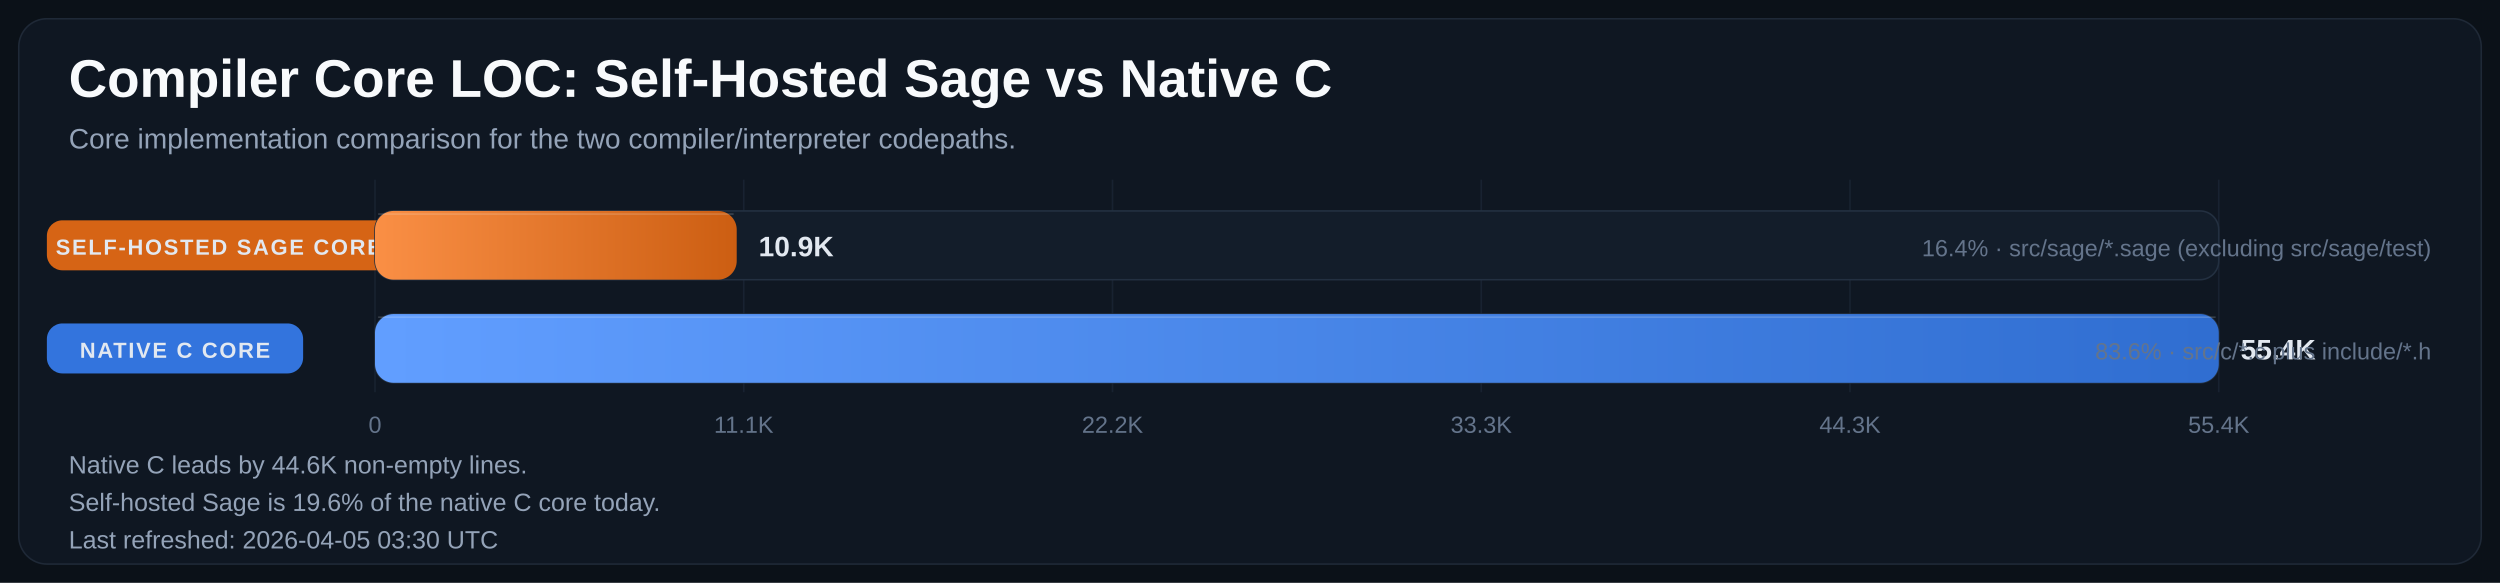
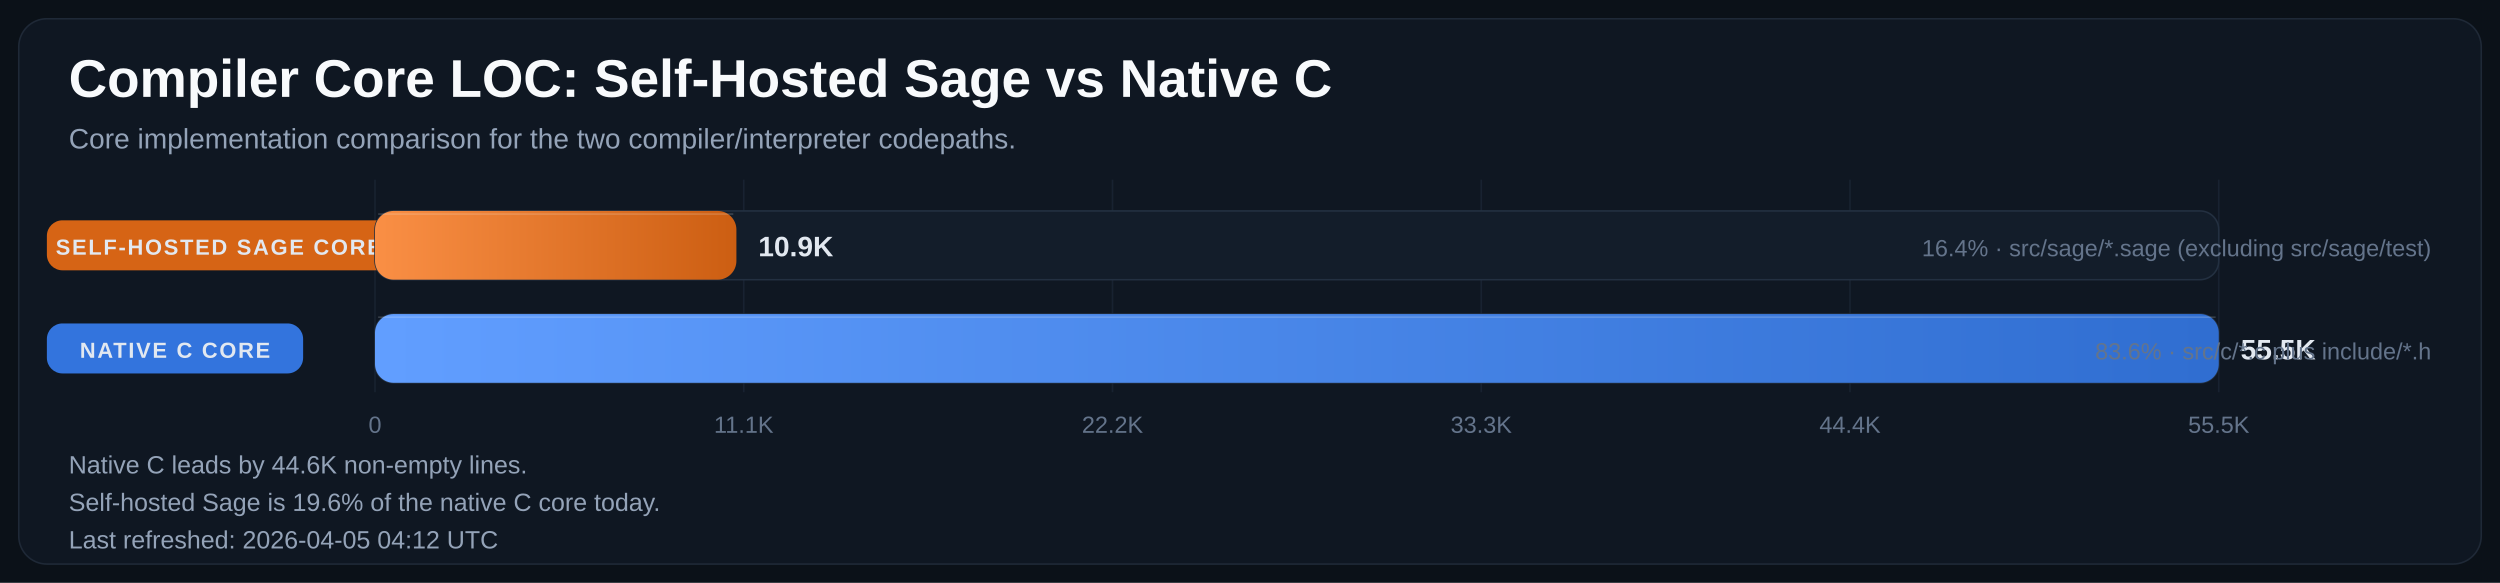
<svg xmlns="http://www.w3.org/2000/svg" width="1600" height="373" viewBox="0 0 1600 373" role="img" aria-labelledby="title desc">
  <defs>
    <linearGradient id="bar-gradient-0" x1="0%" y1="0%" x2="100%" y2="0%">
      <stop offset="0%" stop-color="#FA8F45" />
      <stop offset="100%" stop-color="#CC5E12" />
    </linearGradient>
    <linearGradient id="bar-gradient-1" x1="0%" y1="0%" x2="100%" y2="0%">
      <stop offset="0%" stop-color="#619EFF" />
      <stop offset="100%" stop-color="#306ED1" />
    </linearGradient>
  </defs>
  <rect width="100%" height="100%" fill="#0B1118" />
  <rect x="12" y="12" width="1576" height="349" rx="18" fill="#0F1722" stroke="#1F2937" />
  <text x="44" y="62" fill="#F8FAFC" font-size="34" font-family="Segoe UI, Arial, sans-serif" font-weight="700">Compiler Core LOC: Self-Hosted Sage vs Native C</text>
  <text x="44" y="95" fill="#94A3B8" font-size="18" font-family="Segoe UI, Arial, sans-serif">Core implementation comparison for the two compiler/interpreter codepaths.</text>
  <line x1="240.0" y1="115" x2="240.0" y2="251" stroke="#182231" stroke-width="1" />
  <text x="240.0" y="277" text-anchor="middle" fill="#64748B" font-size="15" font-family="Segoe UI, Arial, sans-serif">0</text>
  <line x1="476.0" y1="115" x2="476.0" y2="251" stroke="#182231" stroke-width="1" />
  <text x="476.0" y="277" text-anchor="middle" fill="#64748B" font-size="15" font-family="Segoe UI, Arial, sans-serif">11.1K</text>
  <line x1="712.0" y1="115" x2="712.0" y2="251" stroke="#182231" stroke-width="1" />
  <text x="712.0" y="277" text-anchor="middle" fill="#64748B" font-size="15" font-family="Segoe UI, Arial, sans-serif">22.2K</text>
  <line x1="948.0" y1="115" x2="948.0" y2="251" stroke="#182231" stroke-width="1" />
  <text x="948.0" y="277" text-anchor="middle" fill="#64748B" font-size="15" font-family="Segoe UI, Arial, sans-serif">33.3K</text>
  <line x1="1184.0" y1="115" x2="1184.0" y2="251" stroke="#182231" stroke-width="1" />
-   <text x="1184.0" y="277" text-anchor="middle" fill="#64748B" font-size="15" font-family="Segoe UI, Arial, sans-serif">44.3K</text>
+   <text x="1184.0" y="277" text-anchor="middle" fill="#64748B" font-size="15" font-family="Segoe UI, Arial, sans-serif">44.4K</text>
  <line x1="1420.0" y1="115" x2="1420.0" y2="251" stroke="#182231" stroke-width="1" />
-   <text x="1420.0" y="277" text-anchor="middle" fill="#64748B" font-size="15" font-family="Segoe UI, Arial, sans-serif">55.4K</text>
+   <text x="1420.0" y="277" text-anchor="middle" fill="#64748B" font-size="15" font-family="Segoe UI, Arial, sans-serif">55.5K</text>
  <rect x="30" y="141.0" width="220" height="32" rx="10" fill="#E06814" opacity="0.95" />
  <text x="140.0" y="163.0" text-anchor="middle" fill="#E2E8F0" font-size="14" font-family="Segoe UI, Arial, sans-serif" font-weight="700" letter-spacing="1.1">SELF-HOSTED SAGE CORE</text>
  <rect x="240" y="135" width="1180" height="44" rx="12" fill="#131D2A" stroke="#233041" />
-   <rect x="240" y="135" width="231.5" height="44" rx="12" fill="url(#bar-gradient-0)" />
-   <line x1="242.0" y1="137.0" x2="469.5" y2="137.0" stroke="#F8FAFC" stroke-opacity="0.18" />
-   <text x="485.5" y="164.0" fill="#E2E8F0" font-size="18" font-family="Segoe UI, Arial, sans-serif" font-weight="700">10.9K</text>
+   <rect x="240" y="135" width="231.3" height="44" rx="12" fill="url(#bar-gradient-0)" />
+   <line x1="242.0" y1="137.0" x2="469.3" y2="137.0" stroke="#F8FAFC" stroke-opacity="0.18" />
+   <text x="485.3" y="164.0" fill="#E2E8F0" font-size="18" font-family="Segoe UI, Arial, sans-serif" font-weight="700">10.9K</text>
  <text x="1556" y="164.0" text-anchor="end" fill="#64748B" font-size="15" font-family="Segoe UI, Arial, sans-serif">16.4% · src/sage/*.sage (excluding src/sage/test)</text>
  <rect x="30" y="207.0" width="164" height="32" rx="10" fill="#3479E6" opacity="0.95" />
  <text x="112.0" y="229.0" text-anchor="middle" fill="#E2E8F0" font-size="14" font-family="Segoe UI, Arial, sans-serif" font-weight="700" letter-spacing="1.1">NATIVE C CORE</text>
  <rect x="240" y="201" width="1180" height="44" rx="12" fill="#131D2A" stroke="#233041" />
  <rect x="240" y="201" width="1180.0" height="44" rx="12" fill="url(#bar-gradient-1)" />
  <line x1="242.0" y1="203.0" x2="1418.0" y2="203.0" stroke="#F8FAFC" stroke-opacity="0.18" />
-   <text x="1434.0" y="230.0" fill="#E2E8F0" font-size="18" font-family="Segoe UI, Arial, sans-serif" font-weight="700">55.4K</text>
+   <text x="1434.0" y="230.0" fill="#E2E8F0" font-size="18" font-family="Segoe UI, Arial, sans-serif" font-weight="700">55.5K</text>
  <text x="1556" y="230.0" text-anchor="end" fill="#64748B" font-size="15" font-family="Segoe UI, Arial, sans-serif">83.6% · src/c/*.c plus include/*.h</text>
  <text x="44" y="303" fill="#94A3B8" font-size="16" font-family="Segoe UI, Arial, sans-serif">Native C leads by 44.6K non-empty lines.</text>
  <text x="44" y="327" fill="#94A3B8" font-size="16" font-family="Segoe UI, Arial, sans-serif">Self-hosted Sage is 19.6% of the native C core today.</text>
-   <text x="44" y="351" fill="#94A3B8" font-size="16" font-family="Segoe UI, Arial, sans-serif">Last refreshed: 2026-04-05 03:30 UTC</text>
+   <text x="44" y="351" fill="#94A3B8" font-size="16" font-family="Segoe UI, Arial, sans-serif">Last refreshed: 2026-04-05 04:12 UTC</text>
</svg>
